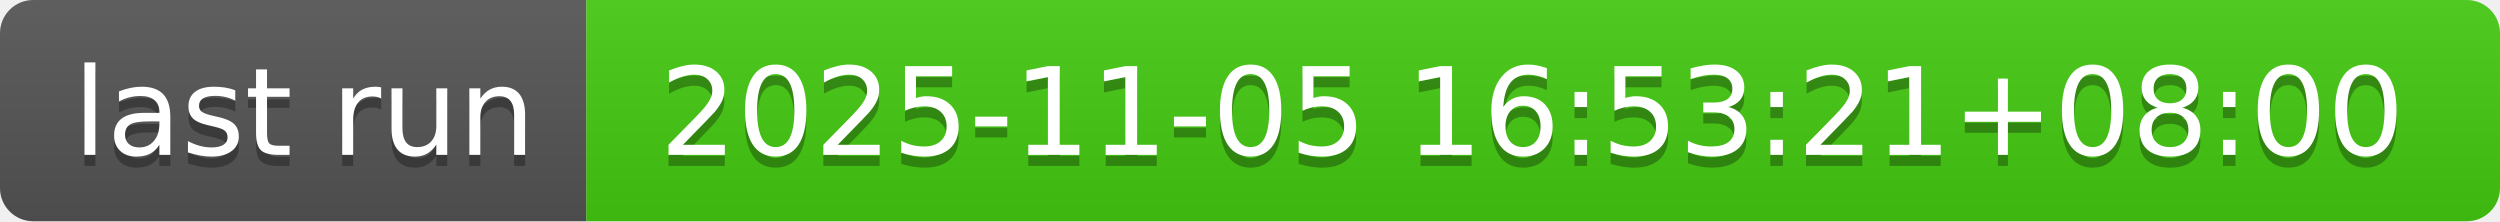
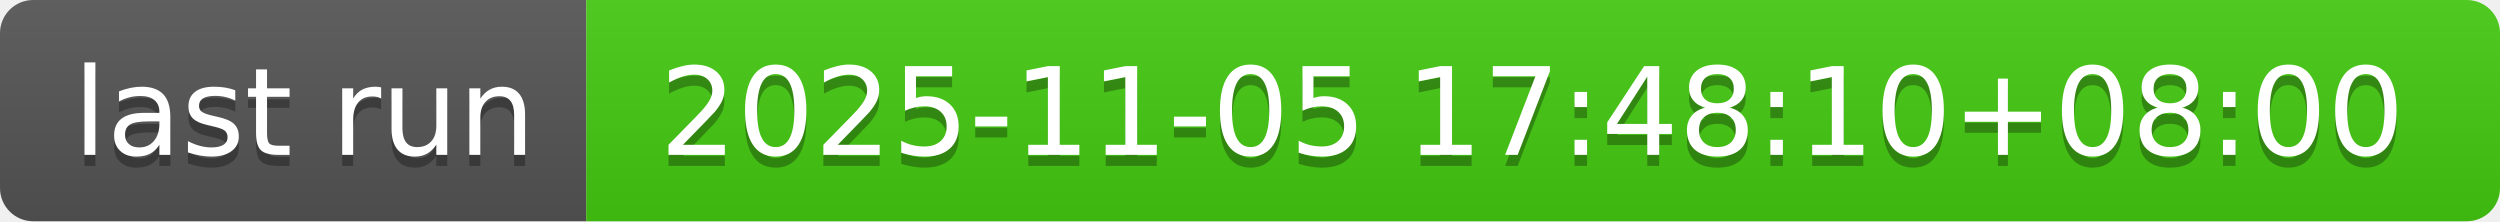
- <svg xmlns="http://www.w3.org/2000/svg" width="226" height="20" role="img" aria-label="last run: 2025-11-05 16:53:21+08:00">
+ <svg xmlns="http://www.w3.org/2000/svg" width="226" height="20" role="img" aria-label="last run: 2025-11-05 17:48:10+08:00">
  <linearGradient id="s" x2="0" y2="100%">
    <stop offset="0" stop-color="#bbb" stop-opacity=".1" />
    <stop offset="1" stop-opacity=".1" />
  </linearGradient>
  <clipPath id="r">
    <rect width="226" height="20" rx="3" fill="#fff" />
  </clipPath>
  <g clip-path="url(#r)">
    <rect width="53" height="20" fill="#555" />
    <rect x="53" width="173" height="20" fill="#4c1" />
    <rect width="226" height="20" fill="url(#s)" />
  </g>
  <g fill="#fff" text-anchor="middle" font-family="Verdana,Geneva,DejaVu Sans,sans-serif" text-rendering="geometricPrecision" font-size="110">
    <text aria-hidden="true" x="275" y="150" fill="#010101" fill-opacity=".3" transform="scale(.1)" textLength="430">last run</text>
    <text x="275" y="140" transform="scale(.1)" fill="#fff" textLength="430">last run</text>
-     <text aria-hidden="true" x="1385" y="150" fill="#010101" fill-opacity=".3" transform="scale(.1)" textLength="1630">2025-11-05 16:53:21+08:00</text>
-     <text x="1385" y="140" transform="scale(.1)" fill="#fff" textLength="1630">2025-11-05 16:53:21+08:00</text>
+     <text aria-hidden="true" x="1385" y="150" fill="#010101" fill-opacity=".3" transform="scale(.1)" textLength="1630">2025-11-05 17:48:10+08:00</text>
+     <text x="1385" y="140" transform="scale(.1)" fill="#fff" textLength="1630">2025-11-05 17:48:10+08:00</text>
  </g>
</svg>
